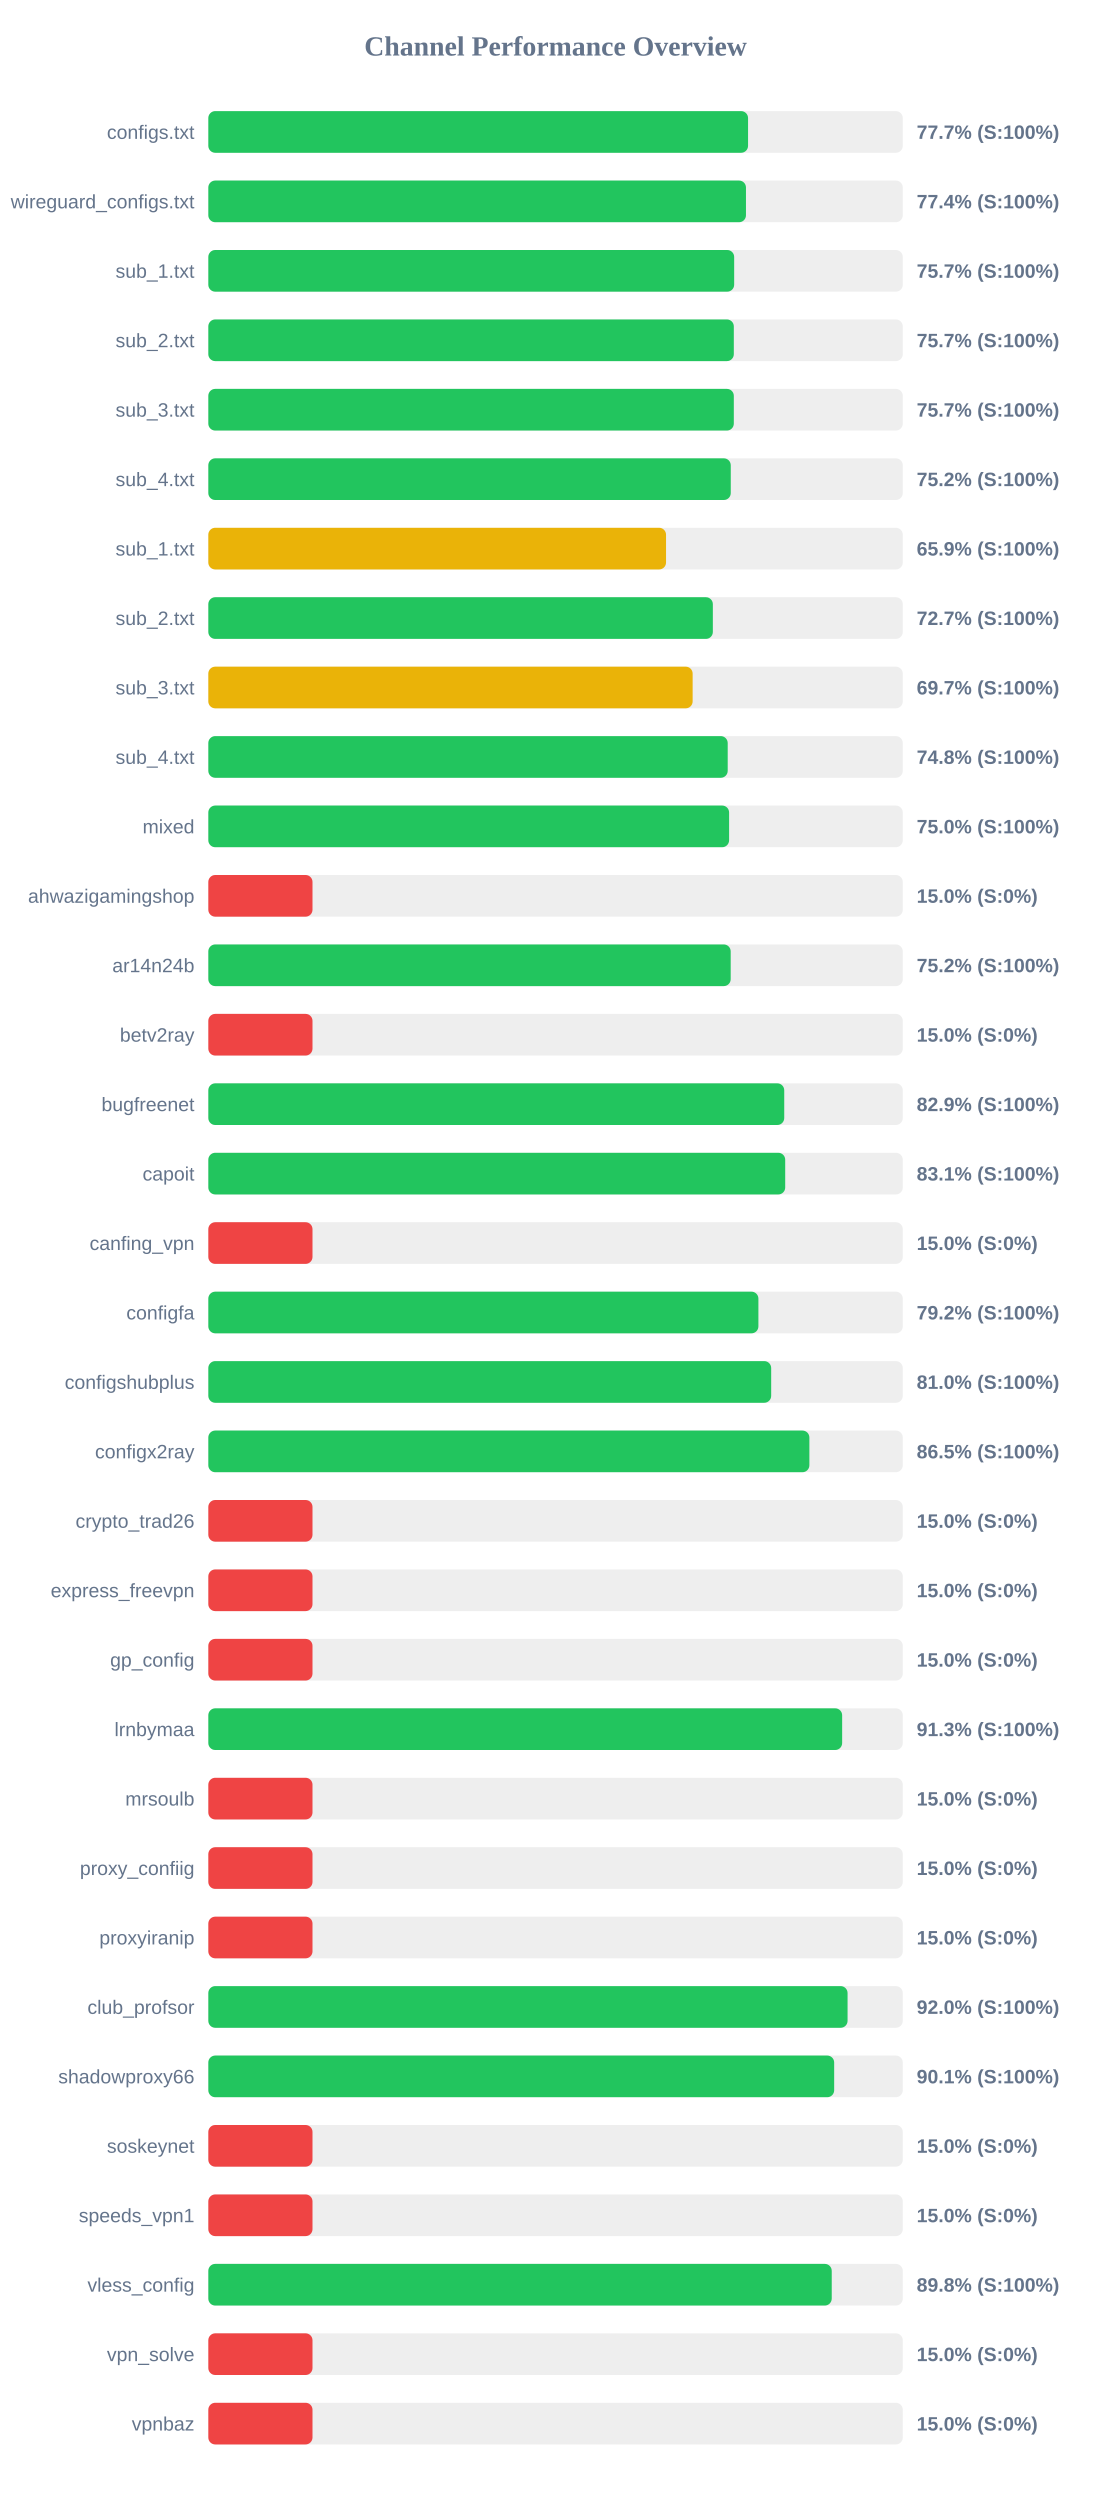
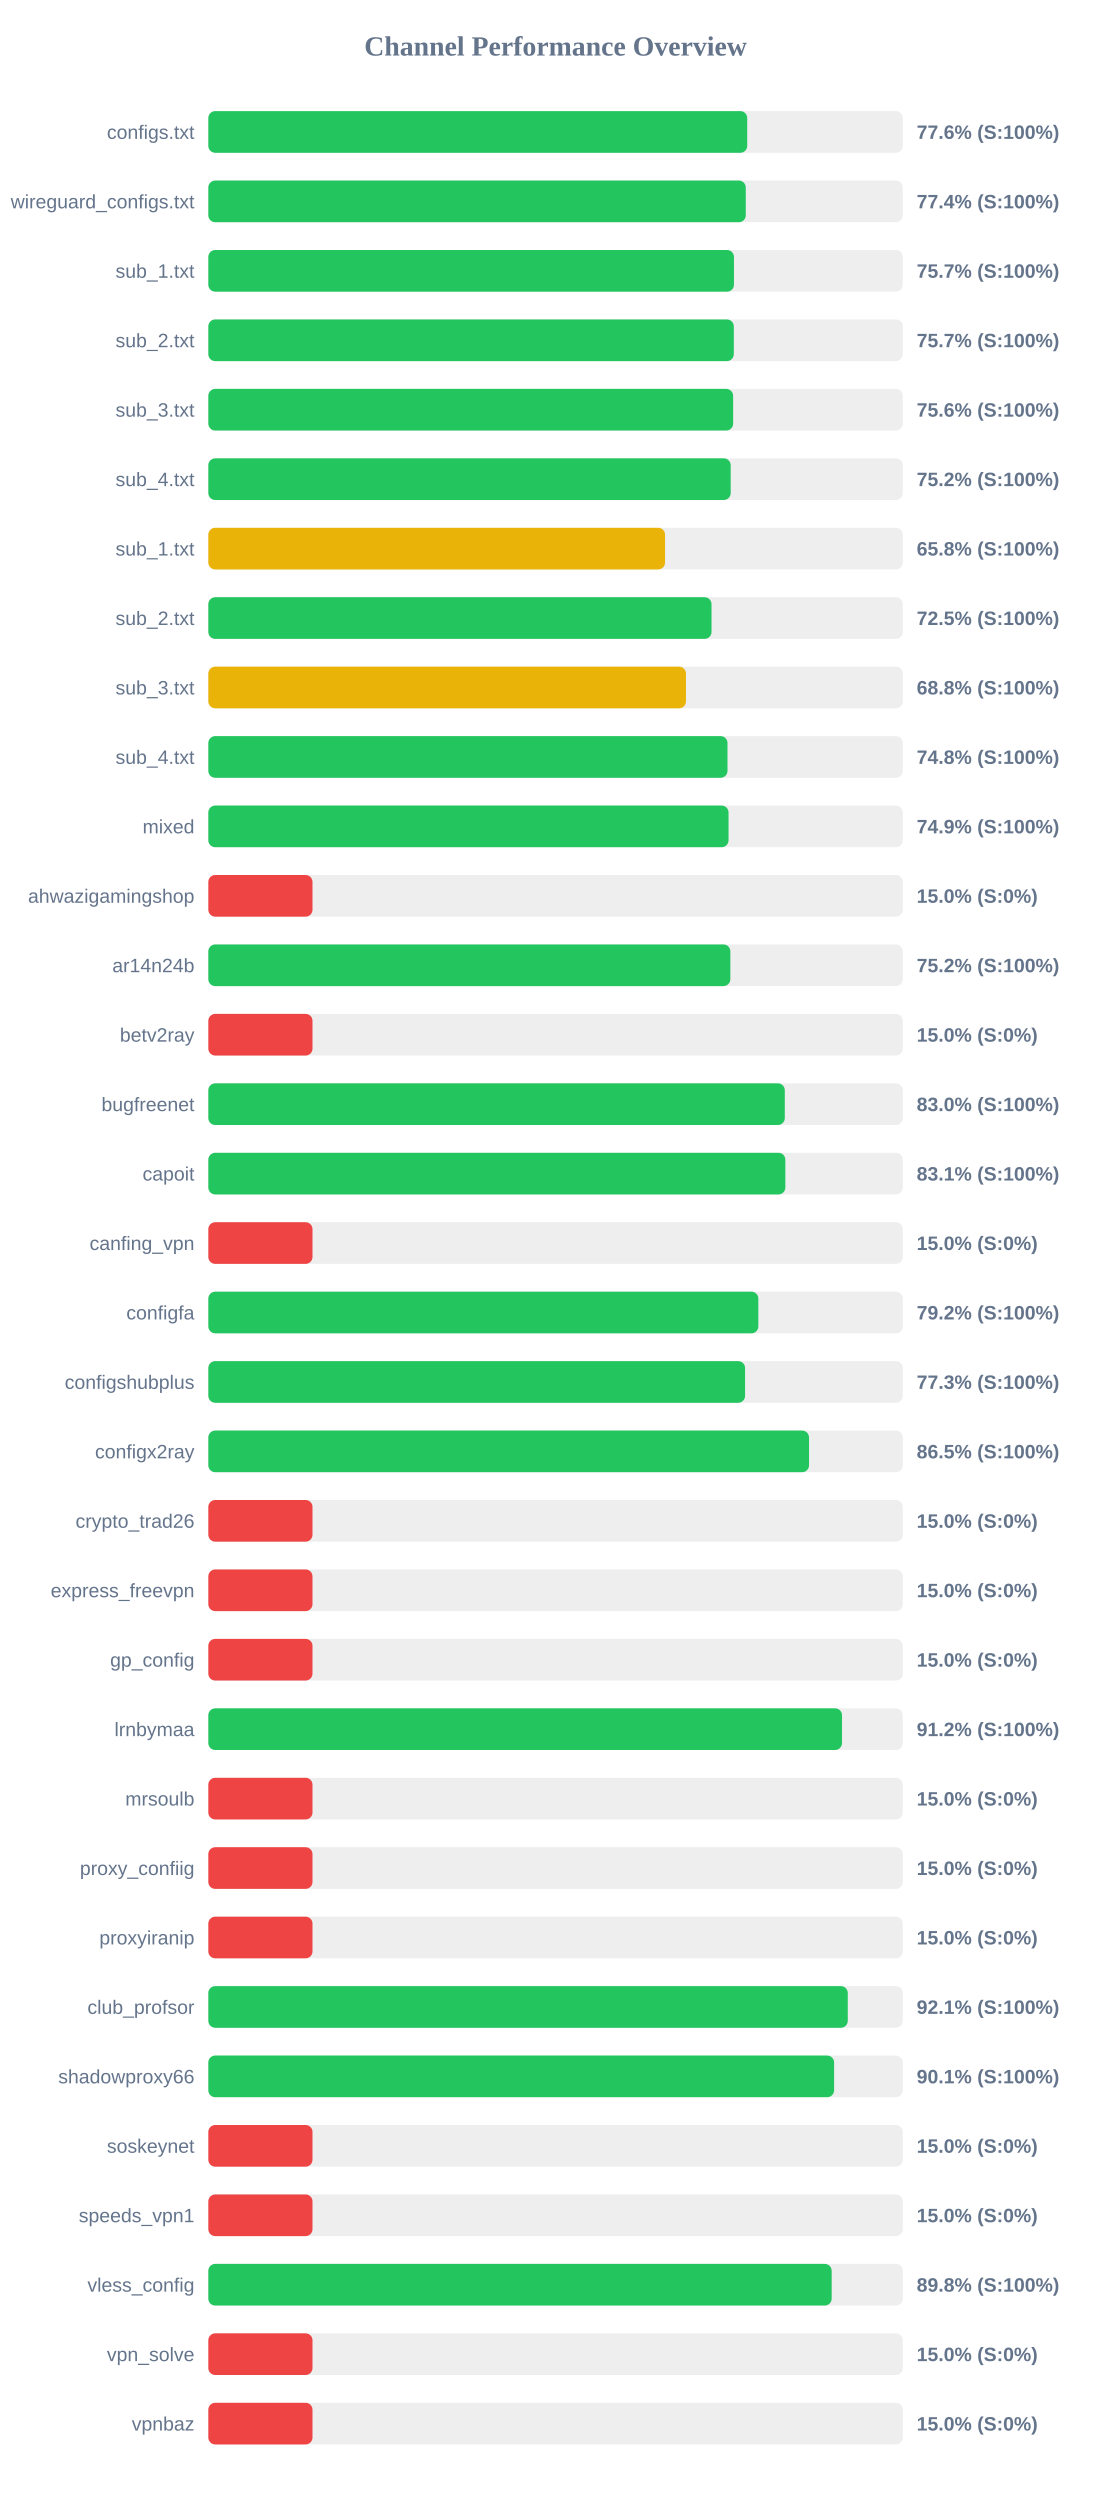
<svg xmlns="http://www.w3.org/2000/svg" width="800" height="1800" version="1.1">
  <style>
        .row { font: 14px Arial; fill: #64748b; }
        .score { font: bold 14px Arial; fill: #64748b; }
    </style>
  <text x="400" y="40" text-anchor="middle" font-size="20px" font-weight="bold" fill="#64748b">Channel Performance Overview</text>
  <rect x="150" y="80" width="500" height="30" fill="#eee" rx="5" />
-   <rect x="150" y="80" width="388.6" height="30" fill="#22c55e" rx="5" />
+   <rect x="150" y="80" width="388.0" height="30" fill="#22c55e" rx="5" />
  <text x="140" y="100" text-anchor="end" class="row">configs.txt</text>
-   <text x="660" y="100" text-anchor="start" class="score">77.7% (S:100%)</text>
+   <text x="660" y="100" text-anchor="start" class="score">77.6% (S:100%)</text>
  <rect x="150" y="130" width="500" height="30" fill="#eee" rx="5" />
-   <rect x="150" y="130" width="387.1" height="30" fill="#22c55e" rx="5" />
+   <rect x="150" y="130" width="386.95" height="30" fill="#22c55e" rx="5" />
  <text x="140" y="150" text-anchor="end" class="row">wireguard_configs.txt</text>
  <text x="660" y="150" text-anchor="start" class="score">77.4% (S:100%)</text>
  <rect x="150" y="180" width="500" height="30" fill="#eee" rx="5" />
-   <rect x="150" y="180" width="378.6" height="30" fill="#22c55e" rx="5" />
+   <rect x="150" y="180" width="378.45" height="30" fill="#22c55e" rx="5" />
  <text x="140" y="200" text-anchor="end" class="row">sub_1.txt</text>
  <text x="660" y="200" text-anchor="start" class="score">75.7% (S:100%)</text>
  <rect x="150" y="230" width="500" height="30" fill="#eee" rx="5" />
  <rect x="150" y="230" width="378.35" height="30" fill="#22c55e" rx="5" />
  <text x="140" y="250" text-anchor="end" class="row">sub_2.txt</text>
  <text x="660" y="250" text-anchor="start" class="score">75.7% (S:100%)</text>
  <rect x="150" y="280" width="500" height="30" fill="#eee" rx="5" />
-   <rect x="150" y="280" width="378.35" height="30" fill="#22c55e" rx="5" />
+   <rect x="150" y="280" width="377.85" height="30" fill="#22c55e" rx="5" />
  <text x="140" y="300" text-anchor="end" class="row">sub_3.txt</text>
-   <text x="660" y="300" text-anchor="start" class="score">75.7% (S:100%)</text>
+   <text x="660" y="300" text-anchor="start" class="score">75.6% (S:100%)</text>
  <rect x="150" y="330" width="500" height="30" fill="#eee" rx="5" />
-   <rect x="150" y="330" width="376.15" height="30" fill="#22c55e" rx="5" />
+   <rect x="150" y="330" width="376.1" height="30" fill="#22c55e" rx="5" />
  <text x="140" y="350" text-anchor="end" class="row">sub_4.txt</text>
  <text x="660" y="350" text-anchor="start" class="score">75.2% (S:100%)</text>
  <rect x="150" y="380" width="500" height="30" fill="#eee" rx="5" />
-   <rect x="150" y="380" width="329.55" height="30" fill="#eab308" rx="5" />
+   <rect x="150" y="380" width="328.85" height="30" fill="#eab308" rx="5" />
  <text x="140" y="400" text-anchor="end" class="row">sub_1.txt</text>
-   <text x="660" y="400" text-anchor="start" class="score">65.9% (S:100%)</text>
+   <text x="660" y="400" text-anchor="start" class="score">65.8% (S:100%)</text>
  <rect x="150" y="430" width="500" height="30" fill="#eee" rx="5" />
-   <rect x="150" y="430" width="363.25" height="30" fill="#22c55e" rx="5" />
+   <rect x="150" y="430" width="362.3" height="30" fill="#22c55e" rx="5" />
  <text x="140" y="450" text-anchor="end" class="row">sub_2.txt</text>
-   <text x="660" y="450" text-anchor="start" class="score">72.7% (S:100%)</text>
+   <text x="660" y="450" text-anchor="start" class="score">72.5% (S:100%)</text>
  <rect x="150" y="480" width="500" height="30" fill="#eee" rx="5" />
-   <rect x="150" y="480" width="348.7" height="30" fill="#eab308" rx="5" />
+   <rect x="150" y="480" width="343.9" height="30" fill="#eab308" rx="5" />
  <text x="140" y="500" text-anchor="end" class="row">sub_3.txt</text>
-   <text x="660" y="500" text-anchor="start" class="score">69.7% (S:100%)</text>
+   <text x="660" y="500" text-anchor="start" class="score">68.8% (S:100%)</text>
  <rect x="150" y="530" width="500" height="30" fill="#eee" rx="5" />
-   <rect x="150" y="530" width="373.95" height="30" fill="#22c55e" rx="5" />
+   <rect x="150" y="530" width="373.8" height="30" fill="#22c55e" rx="5" />
  <text x="140" y="550" text-anchor="end" class="row">sub_4.txt</text>
  <text x="660" y="550" text-anchor="start" class="score">74.8% (S:100%)</text>
  <rect x="150" y="580" width="500" height="30" fill="#eee" rx="5" />
-   <rect x="150" y="580" width="374.95" height="30" fill="#22c55e" rx="5" />
+   <rect x="150" y="580" width="374.55" height="30" fill="#22c55e" rx="5" />
  <text x="140" y="600" text-anchor="end" class="row">mixed</text>
-   <text x="660" y="600" text-anchor="start" class="score">75.0% (S:100%)</text>
+   <text x="660" y="600" text-anchor="start" class="score">74.9% (S:100%)</text>
  <rect x="150" y="630" width="500" height="30" fill="#eee" rx="5" />
  <rect x="150" y="630" width="75.0" height="30" fill="#ef4444" rx="5" />
  <text x="140" y="650" text-anchor="end" class="row">ahwazigamingshop</text>
  <text x="660" y="650" text-anchor="start" class="score">15.0% (S:0%)</text>
  <rect x="150" y="680" width="500" height="30" fill="#eee" rx="5" />
-   <rect x="150" y="680" width="376.1" height="30" fill="#22c55e" rx="5" />
+   <rect x="150" y="680" width="375.85" height="30" fill="#22c55e" rx="5" />
  <text x="140" y="700" text-anchor="end" class="row">ar14n24b</text>
  <text x="660" y="700" text-anchor="start" class="score">75.2% (S:100%)</text>
  <rect x="150" y="730" width="500" height="30" fill="#eee" rx="5" />
  <rect x="150" y="730" width="75.0" height="30" fill="#ef4444" rx="5" />
  <text x="140" y="750" text-anchor="end" class="row">betv2ray</text>
  <text x="660" y="750" text-anchor="start" class="score">15.0% (S:0%)</text>
  <rect x="150" y="780" width="500" height="30" fill="#eee" rx="5" />
-   <rect x="150" y="780" width="414.65" height="30" fill="#22c55e" rx="5" />
+   <rect x="150" y="780" width="415.05" height="30" fill="#22c55e" rx="5" />
  <text x="140" y="800" text-anchor="end" class="row">bugfreenet</text>
-   <text x="660" y="800" text-anchor="start" class="score">82.9% (S:100%)</text>
+   <text x="660" y="800" text-anchor="start" class="score">83.0% (S:100%)</text>
  <rect x="150" y="830" width="500" height="30" fill="#eee" rx="5" />
-   <rect x="150" y="830" width="415.35" height="30" fill="#22c55e" rx="5" />
+   <rect x="150" y="830" width="415.45" height="30" fill="#22c55e" rx="5" />
  <text x="140" y="850" text-anchor="end" class="row">capoit</text>
  <text x="660" y="850" text-anchor="start" class="score">83.1% (S:100%)</text>
  <rect x="150" y="880" width="500" height="30" fill="#eee" rx="5" />
  <rect x="150" y="880" width="75.0" height="30" fill="#ef4444" rx="5" />
  <text x="140" y="900" text-anchor="end" class="row">canfing_vpn</text>
  <text x="660" y="900" text-anchor="start" class="score">15.0% (S:0%)</text>
  <rect x="150" y="930" width="500" height="30" fill="#eee" rx="5" />
-   <rect x="150" y="930" width="396.05" height="30" fill="#22c55e" rx="5" />
+   <rect x="150" y="930" width="396.0" height="30" fill="#22c55e" rx="5" />
  <text x="140" y="950" text-anchor="end" class="row">configfa</text>
  <text x="660" y="950" text-anchor="start" class="score">79.2% (S:100%)</text>
  <rect x="150" y="980" width="500" height="30" fill="#eee" rx="5" />
-   <rect x="150" y="980" width="405.25" height="30" fill="#22c55e" rx="5" />
+   <rect x="150" y="980" width="386.45" height="30" fill="#22c55e" rx="5" />
  <text x="140" y="1000" text-anchor="end" class="row">configshubplus</text>
-   <text x="660" y="1000" text-anchor="start" class="score">81.0% (S:100%)</text>
+   <text x="660" y="1000" text-anchor="start" class="score">77.3% (S:100%)</text>
  <rect x="150" y="1030" width="500" height="30" fill="#eee" rx="5" />
-   <rect x="150" y="1030" width="432.75" height="30" fill="#22c55e" rx="5" />
+   <rect x="150" y="1030" width="432.5" height="30" fill="#22c55e" rx="5" />
  <text x="140" y="1050" text-anchor="end" class="row">configx2ray</text>
  <text x="660" y="1050" text-anchor="start" class="score">86.5% (S:100%)</text>
  <rect x="150" y="1080" width="500" height="30" fill="#eee" rx="5" />
  <rect x="150" y="1080" width="75.0" height="30" fill="#ef4444" rx="5" />
  <text x="140" y="1100" text-anchor="end" class="row">crypto_trad26</text>
  <text x="660" y="1100" text-anchor="start" class="score">15.0% (S:0%)</text>
  <rect x="150" y="1130" width="500" height="30" fill="#eee" rx="5" />
  <rect x="150" y="1130" width="75.0" height="30" fill="#ef4444" rx="5" />
  <text x="140" y="1150" text-anchor="end" class="row">express_freevpn</text>
  <text x="660" y="1150" text-anchor="start" class="score">15.0% (S:0%)</text>
  <rect x="150" y="1180" width="500" height="30" fill="#eee" rx="5" />
  <rect x="150" y="1180" width="75.0" height="30" fill="#ef4444" rx="5" />
  <text x="140" y="1200" text-anchor="end" class="row">gp_config</text>
  <text x="660" y="1200" text-anchor="start" class="score">15.0% (S:0%)</text>
  <rect x="150" y="1230" width="500" height="30" fill="#eee" rx="5" />
-   <rect x="150" y="1230" width="456.35" height="30" fill="#22c55e" rx="5" />
+   <rect x="150" y="1230" width="456.25" height="30" fill="#22c55e" rx="5" />
  <text x="140" y="1250" text-anchor="end" class="row">lrnbymaa</text>
-   <text x="660" y="1250" text-anchor="start" class="score">91.3% (S:100%)</text>
+   <text x="660" y="1250" text-anchor="start" class="score">91.2% (S:100%)</text>
  <rect x="150" y="1280" width="500" height="30" fill="#eee" rx="5" />
  <rect x="150" y="1280" width="75.0" height="30" fill="#ef4444" rx="5" />
  <text x="140" y="1300" text-anchor="end" class="row">mrsoulb</text>
  <text x="660" y="1300" text-anchor="start" class="score">15.0% (S:0%)</text>
  <rect x="150" y="1330" width="500" height="30" fill="#eee" rx="5" />
  <rect x="150" y="1330" width="75.0" height="30" fill="#ef4444" rx="5" />
  <text x="140" y="1350" text-anchor="end" class="row">proxy_confiig</text>
  <text x="660" y="1350" text-anchor="start" class="score">15.0% (S:0%)</text>
  <rect x="150" y="1380" width="500" height="30" fill="#eee" rx="5" />
  <rect x="150" y="1380" width="75.0" height="30" fill="#ef4444" rx="5" />
  <text x="140" y="1400" text-anchor="end" class="row">proxyiranip</text>
  <text x="660" y="1400" text-anchor="start" class="score">15.0% (S:0%)</text>
  <rect x="150" y="1430" width="500" height="30" fill="#eee" rx="5" />
-   <rect x="150" y="1430" width="460.25" height="30" fill="#22c55e" rx="5" />
+   <rect x="150" y="1430" width="460.4" height="30" fill="#22c55e" rx="5" />
  <text x="140" y="1450" text-anchor="end" class="row">club_profsor</text>
-   <text x="660" y="1450" text-anchor="start" class="score">92.0% (S:100%)</text>
+   <text x="660" y="1450" text-anchor="start" class="score">92.1% (S:100%)</text>
  <rect x="150" y="1480" width="500" height="30" fill="#eee" rx="5" />
-   <rect x="150" y="1480" width="450.6" height="30" fill="#22c55e" rx="5" />
+   <rect x="150" y="1480" width="450.55" height="30" fill="#22c55e" rx="5" />
  <text x="140" y="1500" text-anchor="end" class="row">shadowproxy66</text>
  <text x="660" y="1500" text-anchor="start" class="score">90.1% (S:100%)</text>
  <rect x="150" y="1530" width="500" height="30" fill="#eee" rx="5" />
  <rect x="150" y="1530" width="75.0" height="30" fill="#ef4444" rx="5" />
  <text x="140" y="1550" text-anchor="end" class="row">soskeynet</text>
  <text x="660" y="1550" text-anchor="start" class="score">15.0% (S:0%)</text>
  <rect x="150" y="1580" width="500" height="30" fill="#eee" rx="5" />
  <rect x="150" y="1580" width="75.0" height="30" fill="#ef4444" rx="5" />
  <text x="140" y="1600" text-anchor="end" class="row">speeds_vpn1</text>
  <text x="660" y="1600" text-anchor="start" class="score">15.0% (S:0%)</text>
  <rect x="150" y="1630" width="500" height="30" fill="#eee" rx="5" />
-   <rect x="150" y="1630" width="448.85" height="30" fill="#22c55e" rx="5" />
+   <rect x="150" y="1630" width="448.8" height="30" fill="#22c55e" rx="5" />
  <text x="140" y="1650" text-anchor="end" class="row">vless_config</text>
  <text x="660" y="1650" text-anchor="start" class="score">89.8% (S:100%)</text>
  <rect x="150" y="1680" width="500" height="30" fill="#eee" rx="5" />
  <rect x="150" y="1680" width="75.0" height="30" fill="#ef4444" rx="5" />
  <text x="140" y="1700" text-anchor="end" class="row">vpn_solve</text>
  <text x="660" y="1700" text-anchor="start" class="score">15.0% (S:0%)</text>
  <rect x="150" y="1730" width="500" height="30" fill="#eee" rx="5" />
  <rect x="150" y="1730" width="75.0" height="30" fill="#ef4444" rx="5" />
  <text x="140" y="1750" text-anchor="end" class="row">vpnbaz</text>
  <text x="660" y="1750" text-anchor="start" class="score">15.0% (S:0%)</text>
</svg>
